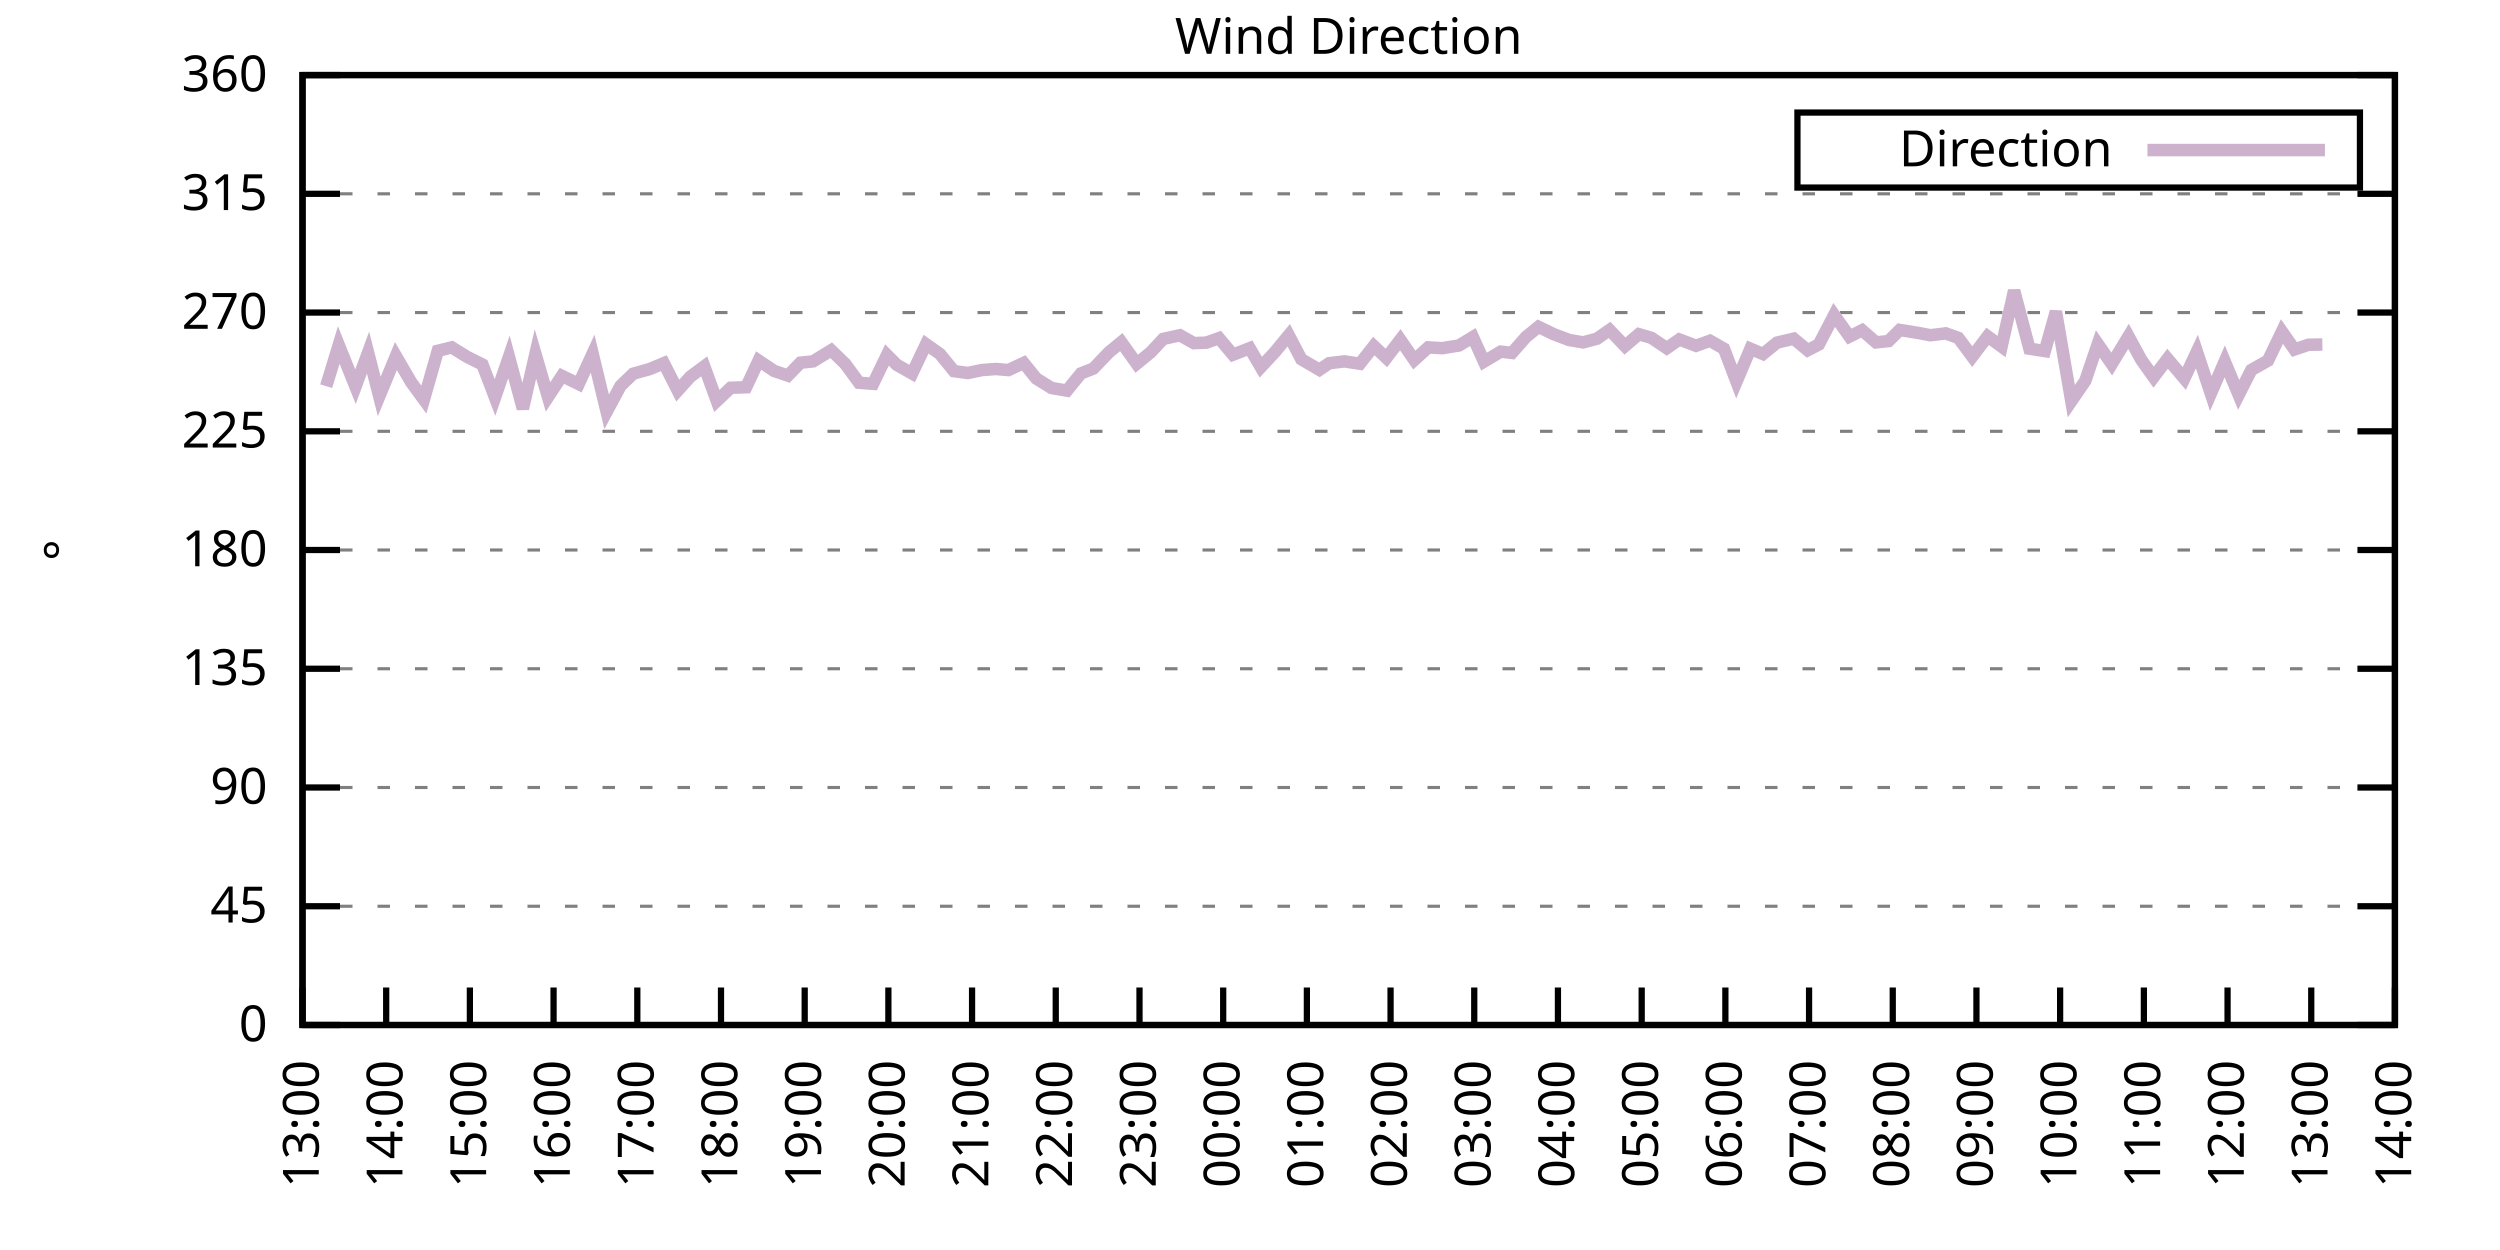
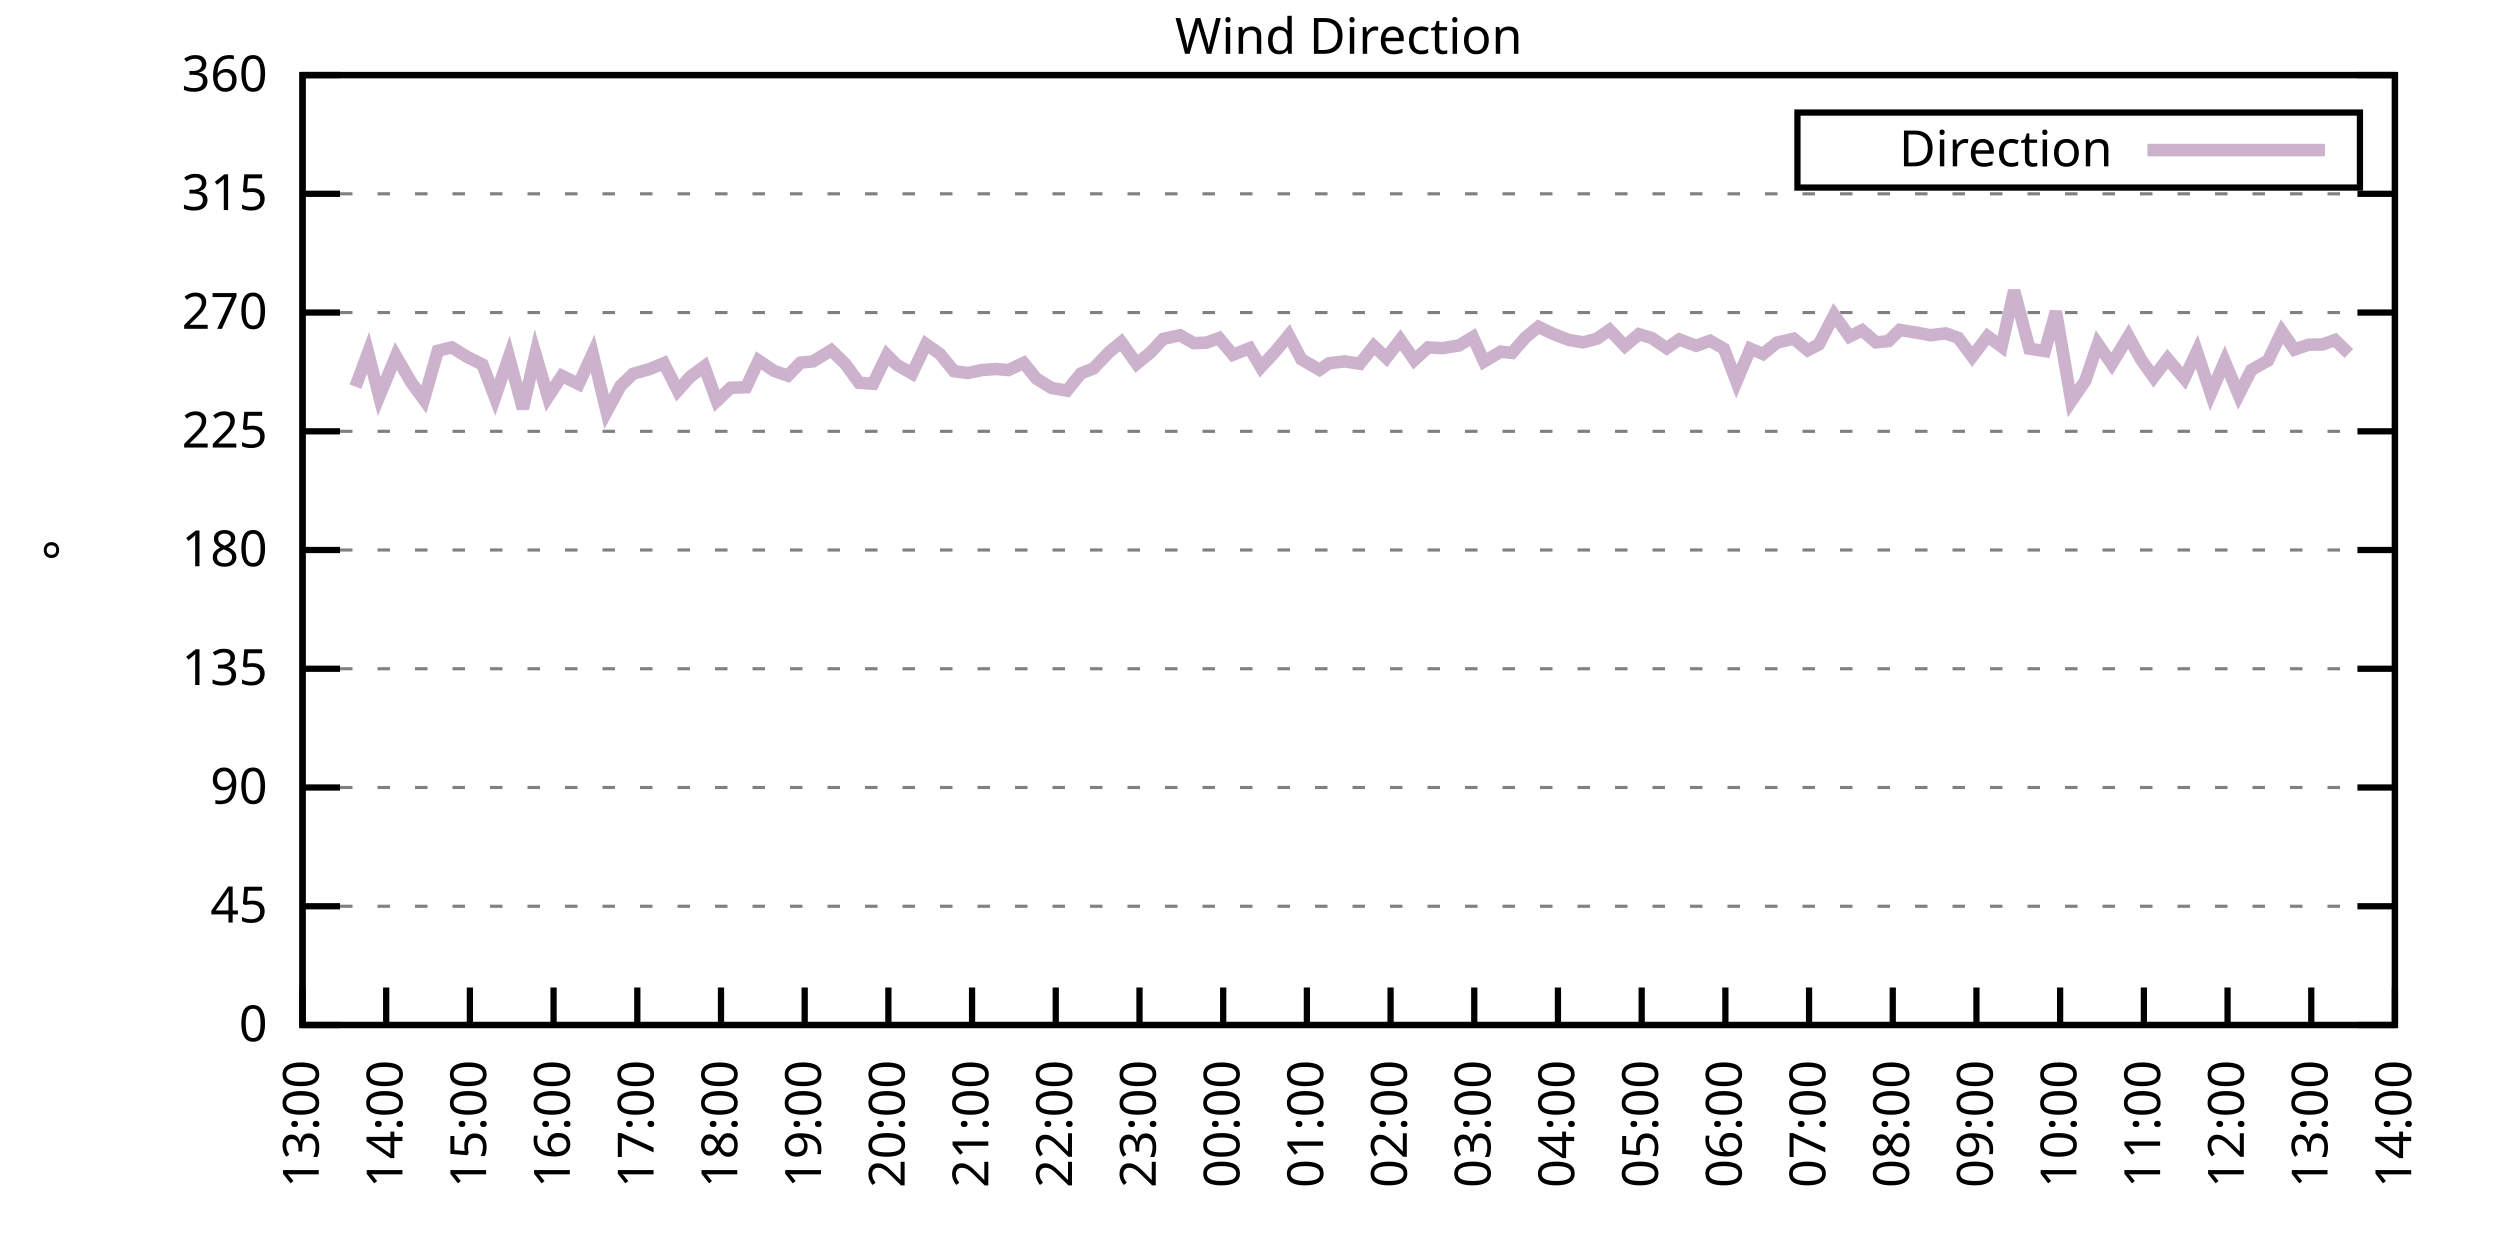
<svg xmlns="http://www.w3.org/2000/svg" xmlns:xlink="http://www.w3.org/1999/xlink" width="400" height="200" viewBox="0 0 400 200">
  <g id="gnuplot_canvas">
    <rect x="0" y="0" width="400" height="200" fill="none" />
    <defs>
      <circle id="gpDot" r="0.5" stroke-width="0.5" stroke="currentColor" />
      <path id="gpPt0" stroke-width="0.333" stroke="currentColor" d="M-1,0 h2 M0,-1 v2" />
      <path id="gpPt1" stroke-width="0.333" stroke="currentColor" d="M-1,-1 L1,1 M1,-1 L-1,1" />
      <path id="gpPt2" stroke-width="0.333" stroke="currentColor" d="M-1,0 L1,0 M0,-1 L0,1 M-1,-1 L1,1 M-1,1 L1,-1" />
      <rect id="gpPt3" stroke-width="0.333" stroke="currentColor" x="-1" y="-1" width="2" height="2" />
      <rect id="gpPt4" stroke-width="0.333" stroke="currentColor" fill="currentColor" x="-1" y="-1" width="2" height="2" />
      <circle id="gpPt5" stroke-width="0.333" stroke="currentColor" cx="0" cy="0" r="1" />
      <use xlink:href="#gpPt5" id="gpPt6" fill="currentColor" stroke="none" />
      <path id="gpPt7" stroke-width="0.333" stroke="currentColor" d="M0,-1.33 L-1.33,0.67 L1.33,0.67 z" />
      <use xlink:href="#gpPt7" id="gpPt8" fill="currentColor" stroke="none" />
      <use xlink:href="#gpPt7" id="gpPt9" stroke="currentColor" transform="rotate(180)" />
      <use xlink:href="#gpPt9" id="gpPt10" fill="currentColor" stroke="none" />
      <use xlink:href="#gpPt3" id="gpPt11" stroke="currentColor" transform="rotate(45)" />
      <use xlink:href="#gpPt11" id="gpPt12" fill="currentColor" stroke="none" />
      <path id="gpPt13" stroke-width="0.333" stroke="currentColor" d="M0,1.330 L1.265,0.411 L0.782,-1.067 L-0.782,-1.076 L-1.265,0.411 z" />
      <use xlink:href="#gpPt13" id="gpPt14" fill="currentColor" stroke="none" />
      <filter id="textbox" filterUnits="objectBoundingBox" x="0" y="0" height="1" width="1">
        <feFlood flood-color="white" flood-opacity="1" result="bgnd" />
        <feComposite in="SourceGraphic" in2="bgnd" operator="atop" />
      </filter>
      <filter id="greybox" filterUnits="objectBoundingBox" x="0" y="0" height="1" width="1">
        <feFlood flood-color="lightgrey" flood-opacity="1" result="grey" />
        <feComposite in="SourceGraphic" in2="grey" operator="atop" />
      </filter>
    </defs>
    <g fill="none" color="white" stroke="currentColor" stroke-width="1.00" stroke-linecap="butt" stroke-linejoin="miter">
</g>
    <g fill="none" color="black" stroke="currentColor" stroke-width="1.00" stroke-linecap="butt" stroke-linejoin="miter">
      <g stroke="none" shape-rendering="crispEdges">
        <polygon fill="rgb(255, 255, 255)" points="48.40,164.00 383.18,164.00 383.18,12.02 48.40,12.02 " />
      </g>
    </g>
    <g fill="none" color="black" stroke="currentColor" stroke-width="1.00" stroke-linecap="butt" stroke-linejoin="miter">
</g>
    <g fill="none" color="black" stroke="black" stroke-width="0.50" stroke-linecap="butt" stroke-linejoin="miter">
</g>
    <g fill="none" color="gray" stroke="currentColor" stroke-width="0.50" stroke-linecap="butt" stroke-linejoin="miter">
      <path stroke="gray" stroke-dasharray="2,4" class="gridline" d="M48.40,164.00 L383.19,164.00  " />
    </g>
    <g fill="none" color="gray" stroke="gray" stroke-width="1.00" stroke-linecap="butt" stroke-linejoin="miter">
</g>
    <g fill="none" color="black" stroke="currentColor" stroke-width="1.00" stroke-linecap="butt" stroke-linejoin="miter">
      <path stroke="black" d="M48.40,164.00 L54.40,164.00 M383.19,164.00 L377.19,164.00  " />
      <g transform="translate(42.80,166.60)" stroke="none" fill="black" font-family="Sans" font-size="8.00" text-anchor="end">
        <text>
          <tspan font-family="Sans"> 0</tspan>
        </text>
      </g>
    </g>
    <g fill="none" color="black" stroke="currentColor" stroke-width="1.00" stroke-linecap="butt" stroke-linejoin="miter">
</g>
    <g fill="none" color="black" stroke="black" stroke-width="0.50" stroke-linecap="butt" stroke-linejoin="miter">
</g>
    <g fill="none" color="gray" stroke="currentColor" stroke-width="0.50" stroke-linecap="butt" stroke-linejoin="miter">
      <path stroke="gray" stroke-dasharray="2,4" class="gridline" d="M48.40,145.00 L383.19,145.00  " />
    </g>
    <g fill="none" color="gray" stroke="gray" stroke-width="1.00" stroke-linecap="butt" stroke-linejoin="miter">
</g>
    <g fill="none" color="black" stroke="currentColor" stroke-width="1.00" stroke-linecap="butt" stroke-linejoin="miter">
      <path stroke="black" d="M48.40,145.00 L54.40,145.00 M383.19,145.00 L377.19,145.00  " />
      <g transform="translate(42.80,147.60)" stroke="none" fill="black" font-family="Sans" font-size="8.00" text-anchor="end">
        <text>
          <tspan font-family="Sans"> 45</tspan>
        </text>
      </g>
    </g>
    <g fill="none" color="black" stroke="currentColor" stroke-width="1.00" stroke-linecap="butt" stroke-linejoin="miter">
</g>
    <g fill="none" color="black" stroke="black" stroke-width="0.50" stroke-linecap="butt" stroke-linejoin="miter">
</g>
    <g fill="none" color="gray" stroke="currentColor" stroke-width="0.50" stroke-linecap="butt" stroke-linejoin="miter">
      <path stroke="gray" stroke-dasharray="2,4" class="gridline" d="M48.40,126.00 L383.19,126.00  " />
    </g>
    <g fill="none" color="gray" stroke="gray" stroke-width="1.00" stroke-linecap="butt" stroke-linejoin="miter">
</g>
    <g fill="none" color="black" stroke="currentColor" stroke-width="1.00" stroke-linecap="butt" stroke-linejoin="miter">
      <path stroke="black" d="M48.40,126.00 L54.40,126.00 M383.19,126.00 L377.19,126.00  " />
      <g transform="translate(42.80,128.60)" stroke="none" fill="black" font-family="Sans" font-size="8.00" text-anchor="end">
        <text>
          <tspan font-family="Sans"> 90</tspan>
        </text>
      </g>
    </g>
    <g fill="none" color="black" stroke="currentColor" stroke-width="1.00" stroke-linecap="butt" stroke-linejoin="miter">
</g>
    <g fill="none" color="black" stroke="black" stroke-width="0.50" stroke-linecap="butt" stroke-linejoin="miter">
</g>
    <g fill="none" color="gray" stroke="currentColor" stroke-width="0.50" stroke-linecap="butt" stroke-linejoin="miter">
      <path stroke="gray" stroke-dasharray="2,4" class="gridline" d="M48.40,107.00 L383.19,107.00  " />
    </g>
    <g fill="none" color="gray" stroke="gray" stroke-width="1.00" stroke-linecap="butt" stroke-linejoin="miter">
</g>
    <g fill="none" color="black" stroke="currentColor" stroke-width="1.00" stroke-linecap="butt" stroke-linejoin="miter">
      <path stroke="black" d="M48.40,107.00 L54.40,107.00 M383.19,107.00 L377.19,107.00  " />
      <g transform="translate(42.80,109.60)" stroke="none" fill="black" font-family="Sans" font-size="8.00" text-anchor="end">
        <text>
          <tspan font-family="Sans"> 135</tspan>
        </text>
      </g>
    </g>
    <g fill="none" color="black" stroke="currentColor" stroke-width="1.00" stroke-linecap="butt" stroke-linejoin="miter">
</g>
    <g fill="none" color="black" stroke="black" stroke-width="0.50" stroke-linecap="butt" stroke-linejoin="miter">
</g>
    <g fill="none" color="gray" stroke="currentColor" stroke-width="0.50" stroke-linecap="butt" stroke-linejoin="miter">
      <path stroke="gray" stroke-dasharray="2,4" class="gridline" d="M48.40,88.00 L383.19,88.00  " />
    </g>
    <g fill="none" color="gray" stroke="gray" stroke-width="1.00" stroke-linecap="butt" stroke-linejoin="miter">
</g>
    <g fill="none" color="black" stroke="currentColor" stroke-width="1.00" stroke-linecap="butt" stroke-linejoin="miter">
      <path stroke="black" d="M48.40,88.00 L54.40,88.00 M383.19,88.00 L377.19,88.00  " />
      <g transform="translate(42.80,90.60)" stroke="none" fill="black" font-family="Sans" font-size="8.00" text-anchor="end">
        <text>
          <tspan font-family="Sans"> 180</tspan>
        </text>
      </g>
    </g>
    <g fill="none" color="black" stroke="currentColor" stroke-width="1.00" stroke-linecap="butt" stroke-linejoin="miter">
</g>
    <g fill="none" color="black" stroke="black" stroke-width="0.50" stroke-linecap="butt" stroke-linejoin="miter">
</g>
    <g fill="none" color="gray" stroke="currentColor" stroke-width="0.50" stroke-linecap="butt" stroke-linejoin="miter">
      <path stroke="gray" stroke-dasharray="2,4" class="gridline" d="M48.40,69.01 L383.19,69.01  " />
    </g>
    <g fill="none" color="gray" stroke="gray" stroke-width="1.00" stroke-linecap="butt" stroke-linejoin="miter">
</g>
    <g fill="none" color="black" stroke="currentColor" stroke-width="1.00" stroke-linecap="butt" stroke-linejoin="miter">
      <path stroke="black" d="M48.40,69.01 L54.40,69.01 M383.19,69.01 L377.19,69.01  " />
      <g transform="translate(42.80,71.61)" stroke="none" fill="black" font-family="Sans" font-size="8.00" text-anchor="end">
        <text>
          <tspan font-family="Sans"> 225</tspan>
        </text>
      </g>
    </g>
    <g fill="none" color="black" stroke="currentColor" stroke-width="1.00" stroke-linecap="butt" stroke-linejoin="miter">
</g>
    <g fill="none" color="black" stroke="black" stroke-width="0.50" stroke-linecap="butt" stroke-linejoin="miter">
</g>
    <g fill="none" color="gray" stroke="currentColor" stroke-width="0.50" stroke-linecap="butt" stroke-linejoin="miter">
      <path stroke="gray" stroke-dasharray="2,4" class="gridline" d="M48.40,50.01 L383.19,50.01  " />
    </g>
    <g fill="none" color="gray" stroke="gray" stroke-width="1.00" stroke-linecap="butt" stroke-linejoin="miter">
</g>
    <g fill="none" color="black" stroke="currentColor" stroke-width="1.00" stroke-linecap="butt" stroke-linejoin="miter">
      <path stroke="black" d="M48.40,50.01 L54.40,50.01 M383.19,50.01 L377.19,50.01  " />
      <g transform="translate(42.80,52.61)" stroke="none" fill="black" font-family="Sans" font-size="8.00" text-anchor="end">
        <text>
          <tspan font-family="Sans"> 270</tspan>
        </text>
      </g>
    </g>
    <g fill="none" color="black" stroke="currentColor" stroke-width="1.00" stroke-linecap="butt" stroke-linejoin="miter">
</g>
    <g fill="none" color="black" stroke="black" stroke-width="0.50" stroke-linecap="butt" stroke-linejoin="miter">
</g>
    <g fill="none" color="gray" stroke="currentColor" stroke-width="0.50" stroke-linecap="butt" stroke-linejoin="miter">
      <path stroke="gray" stroke-dasharray="2,4" class="gridline" d="M48.40,31.01 L383.19,31.01  " />
    </g>
    <g fill="none" color="gray" stroke="gray" stroke-width="1.00" stroke-linecap="butt" stroke-linejoin="miter">
</g>
    <g fill="none" color="black" stroke="currentColor" stroke-width="1.00" stroke-linecap="butt" stroke-linejoin="miter">
      <path stroke="black" d="M48.40,31.01 L54.40,31.01 M383.19,31.01 L377.19,31.01  " />
      <g transform="translate(42.80,33.61)" stroke="none" fill="black" font-family="Sans" font-size="8.00" text-anchor="end">
        <text>
          <tspan font-family="Sans"> 315</tspan>
        </text>
      </g>
    </g>
    <g fill="none" color="black" stroke="currentColor" stroke-width="1.00" stroke-linecap="butt" stroke-linejoin="miter">
</g>
    <g fill="none" color="black" stroke="black" stroke-width="0.50" stroke-linecap="butt" stroke-linejoin="miter">
</g>
    <g fill="none" color="gray" stroke="currentColor" stroke-width="0.50" stroke-linecap="butt" stroke-linejoin="miter">
      <path stroke="gray" stroke-dasharray="2,4" class="gridline" d="M48.40,12.01 L383.19,12.01  " />
    </g>
    <g fill="none" color="gray" stroke="gray" stroke-width="1.00" stroke-linecap="butt" stroke-linejoin="miter">
</g>
    <g fill="none" color="black" stroke="currentColor" stroke-width="1.00" stroke-linecap="butt" stroke-linejoin="miter">
      <path stroke="black" d="M48.40,12.01 L54.40,12.01 M383.19,12.01 L377.19,12.01  " />
      <g transform="translate(42.80,14.61)" stroke="none" fill="black" font-family="Sans" font-size="8.00" text-anchor="end">
        <text>
          <tspan font-family="Sans"> 360</tspan>
        </text>
      </g>
    </g>
    <g fill="none" color="black" stroke="currentColor" stroke-width="1.00" stroke-linecap="butt" stroke-linejoin="miter">
      <path stroke="black" d="M48.40,164.00 L48.40,158.00  " />
      <g transform="translate(51.00,169.60) rotate(270.00)" stroke="none" fill="black" font-family="Sans" font-size="8.00" text-anchor="end">
        <text>
          <tspan font-family="Sans">13:00</tspan>
        </text>
      </g>
    </g>
    <g fill="none" color="black" stroke="currentColor" stroke-width="1.00" stroke-linecap="butt" stroke-linejoin="miter">
      <path stroke="black" d="M61.79,164.00 L61.79,158.00  " />
      <g transform="translate(64.39,169.60) rotate(270.00)" stroke="none" fill="black" font-family="Sans" font-size="8.00" text-anchor="end">
        <text>
          <tspan font-family="Sans">14:00</tspan>
        </text>
      </g>
    </g>
    <g fill="none" color="black" stroke="currentColor" stroke-width="1.00" stroke-linecap="butt" stroke-linejoin="miter">
      <path stroke="black" d="M75.18,164.00 L75.18,158.00  " />
      <g transform="translate(77.78,169.60) rotate(270.00)" stroke="none" fill="black" font-family="Sans" font-size="8.00" text-anchor="end">
        <text>
          <tspan font-family="Sans">15:00</tspan>
        </text>
      </g>
    </g>
    <g fill="none" color="black" stroke="currentColor" stroke-width="1.00" stroke-linecap="butt" stroke-linejoin="miter">
      <path stroke="black" d="M88.57,164.00 L88.57,158.00  " />
      <g transform="translate(91.17,169.60) rotate(270.00)" stroke="none" fill="black" font-family="Sans" font-size="8.00" text-anchor="end">
        <text>
          <tspan font-family="Sans">16:00</tspan>
        </text>
      </g>
    </g>
    <g fill="none" color="black" stroke="currentColor" stroke-width="1.00" stroke-linecap="butt" stroke-linejoin="miter">
      <path stroke="black" d="M101.97,164.00 L101.97,158.00  " />
      <g transform="translate(104.57,169.60) rotate(270.00)" stroke="none" fill="black" font-family="Sans" font-size="8.00" text-anchor="end">
        <text>
          <tspan font-family="Sans">17:00</tspan>
        </text>
      </g>
    </g>
    <g fill="none" color="black" stroke="currentColor" stroke-width="1.00" stroke-linecap="butt" stroke-linejoin="miter">
      <path stroke="black" d="M115.36,164.00 L115.36,158.00  " />
      <g transform="translate(117.96,169.60) rotate(270.00)" stroke="none" fill="black" font-family="Sans" font-size="8.00" text-anchor="end">
        <text>
          <tspan font-family="Sans">18:00</tspan>
        </text>
      </g>
    </g>
    <g fill="none" color="black" stroke="currentColor" stroke-width="1.00" stroke-linecap="butt" stroke-linejoin="miter">
      <path stroke="black" d="M128.75,164.00 L128.75,158.00  " />
      <g transform="translate(131.35,169.60) rotate(270.00)" stroke="none" fill="black" font-family="Sans" font-size="8.00" text-anchor="end">
        <text>
          <tspan font-family="Sans">19:00</tspan>
        </text>
      </g>
    </g>
    <g fill="none" color="black" stroke="currentColor" stroke-width="1.00" stroke-linecap="butt" stroke-linejoin="miter">
      <path stroke="black" d="M142.14,164.00 L142.14,158.00  " />
      <g transform="translate(144.74,169.60) rotate(270.00)" stroke="none" fill="black" font-family="Sans" font-size="8.00" text-anchor="end">
        <text>
          <tspan font-family="Sans">20:00</tspan>
        </text>
      </g>
    </g>
    <g fill="none" color="black" stroke="currentColor" stroke-width="1.00" stroke-linecap="butt" stroke-linejoin="miter">
      <path stroke="black" d="M155.53,164.00 L155.53,158.00  " />
      <g transform="translate(158.13,169.60) rotate(270.00)" stroke="none" fill="black" font-family="Sans" font-size="8.00" text-anchor="end">
        <text>
          <tspan font-family="Sans">21:00</tspan>
        </text>
      </g>
    </g>
    <g fill="none" color="black" stroke="currentColor" stroke-width="1.00" stroke-linecap="butt" stroke-linejoin="miter">
      <path stroke="black" d="M168.92,164.00 L168.92,158.00  " />
      <g transform="translate(171.52,169.60) rotate(270.00)" stroke="none" fill="black" font-family="Sans" font-size="8.00" text-anchor="end">
        <text>
          <tspan font-family="Sans">22:00</tspan>
        </text>
      </g>
    </g>
    <g fill="none" color="black" stroke="currentColor" stroke-width="1.00" stroke-linecap="butt" stroke-linejoin="miter">
      <path stroke="black" d="M182.32,164.00 L182.32,158.00  " />
      <g transform="translate(184.92,169.60) rotate(270.00)" stroke="none" fill="black" font-family="Sans" font-size="8.00" text-anchor="end">
        <text>
          <tspan font-family="Sans">23:00</tspan>
        </text>
      </g>
    </g>
    <g fill="none" color="black" stroke="currentColor" stroke-width="1.00" stroke-linecap="butt" stroke-linejoin="miter">
      <path stroke="black" d="M195.71,164.00 L195.71,158.00  " />
      <g transform="translate(198.31,169.60) rotate(270.00)" stroke="none" fill="black" font-family="Sans" font-size="8.00" text-anchor="end">
        <text>
          <tspan font-family="Sans">00:00</tspan>
        </text>
      </g>
    </g>
    <g fill="none" color="black" stroke="currentColor" stroke-width="1.00" stroke-linecap="butt" stroke-linejoin="miter">
      <path stroke="black" d="M209.10,164.00 L209.10,158.00  " />
      <g transform="translate(211.70,169.60) rotate(270.00)" stroke="none" fill="black" font-family="Sans" font-size="8.00" text-anchor="end">
        <text>
          <tspan font-family="Sans">01:00</tspan>
        </text>
      </g>
    </g>
    <g fill="none" color="black" stroke="currentColor" stroke-width="1.00" stroke-linecap="butt" stroke-linejoin="miter">
      <path stroke="black" d="M222.49,164.00 L222.49,158.00  " />
      <g transform="translate(225.09,169.60) rotate(270.00)" stroke="none" fill="black" font-family="Sans" font-size="8.00" text-anchor="end">
        <text>
          <tspan font-family="Sans">02:00</tspan>
        </text>
      </g>
    </g>
    <g fill="none" color="black" stroke="currentColor" stroke-width="1.00" stroke-linecap="butt" stroke-linejoin="miter">
      <path stroke="black" d="M235.88,164.00 L235.88,158.00  " />
      <g transform="translate(238.48,169.60) rotate(270.00)" stroke="none" fill="black" font-family="Sans" font-size="8.00" text-anchor="end">
        <text>
          <tspan font-family="Sans">03:00</tspan>
        </text>
      </g>
    </g>
    <g fill="none" color="black" stroke="currentColor" stroke-width="1.00" stroke-linecap="butt" stroke-linejoin="miter">
      <path stroke="black" d="M249.27,164.00 L249.27,158.00  " />
      <g transform="translate(251.87,169.60) rotate(270.00)" stroke="none" fill="black" font-family="Sans" font-size="8.00" text-anchor="end">
        <text>
          <tspan font-family="Sans">04:00</tspan>
        </text>
      </g>
    </g>
    <g fill="none" color="black" stroke="currentColor" stroke-width="1.00" stroke-linecap="butt" stroke-linejoin="miter">
      <path stroke="black" d="M262.67,164.00 L262.67,158.00  " />
      <g transform="translate(265.27,169.60) rotate(270.00)" stroke="none" fill="black" font-family="Sans" font-size="8.00" text-anchor="end">
        <text>
          <tspan font-family="Sans">05:00</tspan>
        </text>
      </g>
    </g>
    <g fill="none" color="black" stroke="currentColor" stroke-width="1.00" stroke-linecap="butt" stroke-linejoin="miter">
      <path stroke="black" d="M276.06,164.00 L276.06,158.00  " />
      <g transform="translate(278.66,169.60) rotate(270.00)" stroke="none" fill="black" font-family="Sans" font-size="8.00" text-anchor="end">
        <text>
          <tspan font-family="Sans">06:00</tspan>
        </text>
      </g>
    </g>
    <g fill="none" color="black" stroke="currentColor" stroke-width="1.00" stroke-linecap="butt" stroke-linejoin="miter">
      <path stroke="black" d="M289.45,164.00 L289.45,158.00  " />
      <g transform="translate(292.05,169.60) rotate(270.00)" stroke="none" fill="black" font-family="Sans" font-size="8.00" text-anchor="end">
        <text>
          <tspan font-family="Sans">07:00</tspan>
        </text>
      </g>
    </g>
    <g fill="none" color="black" stroke="currentColor" stroke-width="1.00" stroke-linecap="butt" stroke-linejoin="miter">
      <path stroke="black" d="M302.84,164.00 L302.84,158.00  " />
      <g transform="translate(305.44,169.60) rotate(270.00)" stroke="none" fill="black" font-family="Sans" font-size="8.00" text-anchor="end">
        <text>
          <tspan font-family="Sans">08:00</tspan>
        </text>
      </g>
    </g>
    <g fill="none" color="black" stroke="currentColor" stroke-width="1.00" stroke-linecap="butt" stroke-linejoin="miter">
      <path stroke="black" d="M316.23,164.00 L316.23,158.00  " />
      <g transform="translate(318.83,169.60) rotate(270.00)" stroke="none" fill="black" font-family="Sans" font-size="8.00" text-anchor="end">
        <text>
          <tspan font-family="Sans">09:00</tspan>
        </text>
      </g>
    </g>
    <g fill="none" color="black" stroke="currentColor" stroke-width="1.00" stroke-linecap="butt" stroke-linejoin="miter">
      <path stroke="black" d="M329.62,164.00 L329.62,158.00  " />
      <g transform="translate(332.22,169.60) rotate(270.00)" stroke="none" fill="black" font-family="Sans" font-size="8.00" text-anchor="end">
        <text>
          <tspan font-family="Sans">10:00</tspan>
        </text>
      </g>
    </g>
    <g fill="none" color="black" stroke="currentColor" stroke-width="1.00" stroke-linecap="butt" stroke-linejoin="miter">
      <path stroke="black" d="M343.02,164.00 L343.02,158.00  " />
      <g transform="translate(345.62,169.60) rotate(270.00)" stroke="none" fill="black" font-family="Sans" font-size="8.00" text-anchor="end">
        <text>
          <tspan font-family="Sans">11:00</tspan>
        </text>
      </g>
    </g>
    <g fill="none" color="black" stroke="currentColor" stroke-width="1.00" stroke-linecap="butt" stroke-linejoin="miter">
      <path stroke="black" d="M356.41,164.00 L356.41,158.00  " />
      <g transform="translate(359.01,169.60) rotate(270.00)" stroke="none" fill="black" font-family="Sans" font-size="8.00" text-anchor="end">
        <text>
          <tspan font-family="Sans">12:00</tspan>
        </text>
      </g>
    </g>
    <g fill="none" color="black" stroke="currentColor" stroke-width="1.00" stroke-linecap="butt" stroke-linejoin="miter">
      <path stroke="black" d="M369.80,164.00 L369.80,158.00  " />
      <g transform="translate(372.40,169.60) rotate(270.00)" stroke="none" fill="black" font-family="Sans" font-size="8.00" text-anchor="end">
        <text>
          <tspan font-family="Sans">13:00</tspan>
        </text>
      </g>
    </g>
    <g fill="none" color="black" stroke="currentColor" stroke-width="1.00" stroke-linecap="butt" stroke-linejoin="miter">
      <path stroke="black" d="M383.19,164.00 L383.19,158.00  " />
      <g transform="translate(385.79,169.60) rotate(270.00)" stroke="none" fill="black" font-family="Sans" font-size="8.00" text-anchor="end">
        <text>
          <tspan font-family="Sans">14:00</tspan>
        </text>
      </g>
    </g>
    <g fill="none" color="black" stroke="currentColor" stroke-width="1.00" stroke-linecap="butt" stroke-linejoin="miter">
</g>
    <g fill="none" color="black" stroke="currentColor" stroke-width="1.00" stroke-linecap="butt" stroke-linejoin="miter">
      <path stroke="black" d="M48.40,12.01 L48.40,164.00 L383.19,164.00 L383.19,12.01 L48.40,12.01 Z  " />
    </g>
    <g fill="none" color="black" stroke="currentColor" stroke-width="1.00" stroke-linecap="butt" stroke-linejoin="miter">
</g>
    <g fill="none" color="black" stroke="currentColor" stroke-width="1.00" stroke-linecap="butt" stroke-linejoin="miter">
      <path stroke="black" d="M287.59,30.01 L287.59,18.01 L377.59,18.01 L377.59,30.01 L287.59,30.01 Z  " />
    </g>
    <g id="Wind_direction_plot_1">
      <g fill="none" color="white" stroke="black" stroke-width="2.00" stroke-linecap="butt" stroke-linejoin="miter">
</g>
      <g fill="none" color="black" stroke="currentColor" stroke-width="2.00" stroke-linecap="butt" stroke-linejoin="miter">
        <g transform="translate(337.99,26.61)" stroke="none" fill="black" font-family="Sans" font-size="8.00" text-anchor="end">
          <text>
            <tspan font-family="Sans">Direction</tspan>
          </text>
        </g>
      </g>
      <g fill="none" color="black" stroke="currentColor" stroke-width="2.00" stroke-linecap="butt" stroke-linejoin="miter">
-         <path stroke="rgb(204, 178, 204)" d="M343.59,24.01 L371.99,24.01 M52.19,61.79 L54.20,55.20 L56.88,61.87 L58.89,56.42 L60.68,63.43 L63.35,56.97   L65.81,61.20 L67.82,63.94 L70.05,56.13 L72.28,55.58 L74.74,57.10 L77.19,58.32 L79.20,63.60 L81.43,57.10   L83.66,65.38 L85.67,56.64 L87.68,63.52 L89.91,60.14 L92.59,61.45 L94.82,56.59 L97.06,65.88 L99.29,61.74   L101.30,59.80 L103.98,59.04 L106.21,58.11 L108.44,62.50 L110.45,60.27 L112.68,58.62 L114.69,64.15 L116.92,62.04   L119.38,61.96 L121.38,57.69 L123.84,59.34 L126.07,60.10 L128.08,58.03 L130.09,57.82 L132.99,56.04 L135.22,58.20   L137.45,61.24 L139.69,61.41 L141.92,56.80 L143.48,58.37 L145.94,59.76 L148.17,55.07 L150.40,56.64 L152.63,59.38   L154.86,59.68 L157.10,59.21 L159.33,59.04 L161.34,59.21 L163.79,58.07 L165.80,60.56 L168.25,62.08 L170.71,62.50   L172.94,59.76 L174.95,58.96 L177.41,56.38 L179.41,54.74 L181.87,58.20 L184.10,56.38 L186.11,54.23 L188.79,53.64   L191.02,54.90 L193.03,54.82 L195.04,54.10 L197.27,56.76 L199.95,55.71 L201.73,58.75 L203.97,56.34 L206.20,53.64   L208.21,57.48 L211.11,59.17 L212.67,58.11 L215.13,57.82 L217.58,58.20 L219.81,55.37 L221.82,57.27 L224.05,54.36   L226.29,57.61 L228.52,55.58 L230.75,55.71 L233.43,55.28 L235.66,53.93 L237.44,57.86 L240.12,56.26 L241.91,56.47   L244.14,53.93 L246.15,52.29 L248.60,53.47 L251.06,54.40 L253.29,54.78 L255.52,54.19 L257.53,52.79 L259.99,55.37   L262.22,53.47 L264.23,54.06 L266.68,55.71 L268.69,54.31 L271.37,55.33 L273.60,54.52 L275.83,55.79 L277.84,61.07   L280.07,55.79 L282.08,56.64 L284.32,54.82 L286.99,54.19 L289.23,56.04 L291.01,55.12 L293.47,50.39 L295.92,53.85   L297.93,52.84 L300.16,54.78 L302.17,54.57 L303.96,52.79 L307.08,53.30 L308.87,53.64 L311.32,53.34 L313.33,54.06   L315.56,57.06 L318.02,53.81 L320.25,55.45 L322.26,46.50 L324.71,55.79 L327.17,56.17 L328.95,49.84 L331.41,64.19   L333.64,60.94 L335.65,55.03 L337.88,58.24 L340.56,53.81 L342.57,57.52 L344.58,60.35 L346.81,57.40 L349.49,60.56   L351.50,56.26 L353.73,62.97 L355.96,57.82 L358.19,63.18 L360.20,59.21 L362.88,57.69 L365.11,53.05 L367.12,55.92   L369.35,55.16 L371.58,55.12  " />
+         <path stroke="rgb(204, 178, 204)" d="M343.59,24.01 L371.99,24.01 M56.88,61.87 L58.89,56.42 L60.68,63.43 L63.35,56.97 L65.81,61.20 L67.82,63.94   L70.05,56.13 L72.28,55.58 L74.74,57.10 L77.19,58.32 L79.20,63.60 L81.43,57.10 L83.66,65.38 L85.67,56.64   L87.68,63.52 L89.91,60.14 L92.59,61.45 L94.82,56.59 L97.06,65.88 L99.29,61.74 L101.30,59.80 L103.98,59.04   L106.21,58.11 L108.44,62.50 L110.45,60.27 L112.68,58.62 L114.69,64.15 L116.92,62.04 L119.38,61.96 L121.38,57.69   L123.84,59.34 L126.07,60.10 L128.08,58.03 L130.09,57.82 L132.99,56.04 L135.22,58.20 L137.45,61.24 L139.69,61.41   L141.92,56.80 L143.48,58.37 L145.94,59.76 L148.17,55.07 L150.40,56.64 L152.63,59.38 L154.86,59.68 L157.10,59.21   L159.33,59.04 L161.34,59.21 L163.79,58.07 L165.80,60.56 L168.25,62.08 L170.71,62.50 L172.94,59.76 L174.95,58.96   L177.41,56.38 L179.41,54.74 L181.87,58.20 L184.10,56.38 L186.11,54.23 L188.79,53.64 L191.02,54.90 L193.03,54.82   L195.04,54.10 L197.27,56.76 L199.95,55.71 L201.73,58.75 L203.97,56.34 L206.20,53.64 L208.21,57.48 L211.11,59.17   L212.67,58.11 L215.13,57.82 L217.58,58.20 L219.81,55.37 L221.82,57.27 L224.05,54.36 L226.29,57.61 L228.52,55.58   L230.75,55.71 L233.43,55.28 L235.66,53.93 L237.44,57.86 L240.12,56.26 L241.91,56.47 L244.14,53.93 L246.15,52.29   L248.60,53.47 L251.06,54.40 L253.29,54.78 L255.52,54.19 L257.53,52.79 L259.99,55.37 L262.22,53.47 L264.23,54.06   L266.68,55.71 L268.69,54.31 L271.37,55.33 L273.60,54.52 L275.83,55.79 L277.84,61.07 L280.07,55.79 L282.08,56.64   L284.32,54.82 L286.99,54.19 L289.23,56.04 L291.01,55.12 L293.47,50.39 L295.92,53.85 L297.93,52.84 L300.16,54.78   L302.17,54.57 L303.96,52.79 L307.08,53.30 L308.87,53.64 L311.32,53.34 L313.33,54.06 L315.56,57.06 L318.02,53.81   L320.25,55.45 L322.26,46.50 L324.71,55.79 L327.17,56.17 L328.95,49.84 L331.41,64.19 L333.64,60.94 L335.65,55.03   L337.88,58.24 L340.56,53.81 L342.57,57.52 L344.58,60.35 L346.81,57.40 L349.49,60.56 L351.50,56.26 L353.73,62.97   L355.96,57.82 L358.19,63.18 L360.20,59.21 L362.88,57.69 L365.11,53.05 L367.12,55.92 L369.35,55.16 L371.58,55.12   L373.59,54.40 L375.82,56.55  " />
      </g>
    </g>
    <g fill="none" color="black" stroke="currentColor" stroke-width="2.00" stroke-linecap="butt" stroke-linejoin="miter">
</g>
    <g fill="none" color="black" stroke="black" stroke-width="1.00" stroke-linecap="butt" stroke-linejoin="miter">
</g>
    <g fill="none" color="black" stroke="currentColor" stroke-width="1.00" stroke-linecap="butt" stroke-linejoin="miter">
      <path stroke="black" d="M48.40,12.01 L48.40,164.00 L383.19,164.00 L383.19,12.01 L48.40,12.01 Z  " />
      <g transform="translate(12.80,88.01) rotate(270.00)" stroke="none" fill="black" font-family="Sans" font-size="8.00" text-anchor="middle">
        <text>
          <tspan font-family="Sans">°</tspan>
        </text>
      </g>
    </g>
    <g fill="none" color="black" stroke="currentColor" stroke-width="1.00" stroke-linecap="butt" stroke-linejoin="miter">
</g>
    <g fill="none" color="black" stroke="currentColor" stroke-width="1.00" stroke-linecap="butt" stroke-linejoin="miter">
      <g transform="translate(215.79,8.61)" stroke="none" fill="black" font-family="Sans" font-size="8.00" text-anchor="middle">
        <text>
          <tspan font-family="Sans">Wind Direction</tspan>
        </text>
      </g>
    </g>
    <g fill="none" color="black" stroke="currentColor" stroke-width="1.00" stroke-linecap="butt" stroke-linejoin="miter">
</g>
  </g>
</svg>
